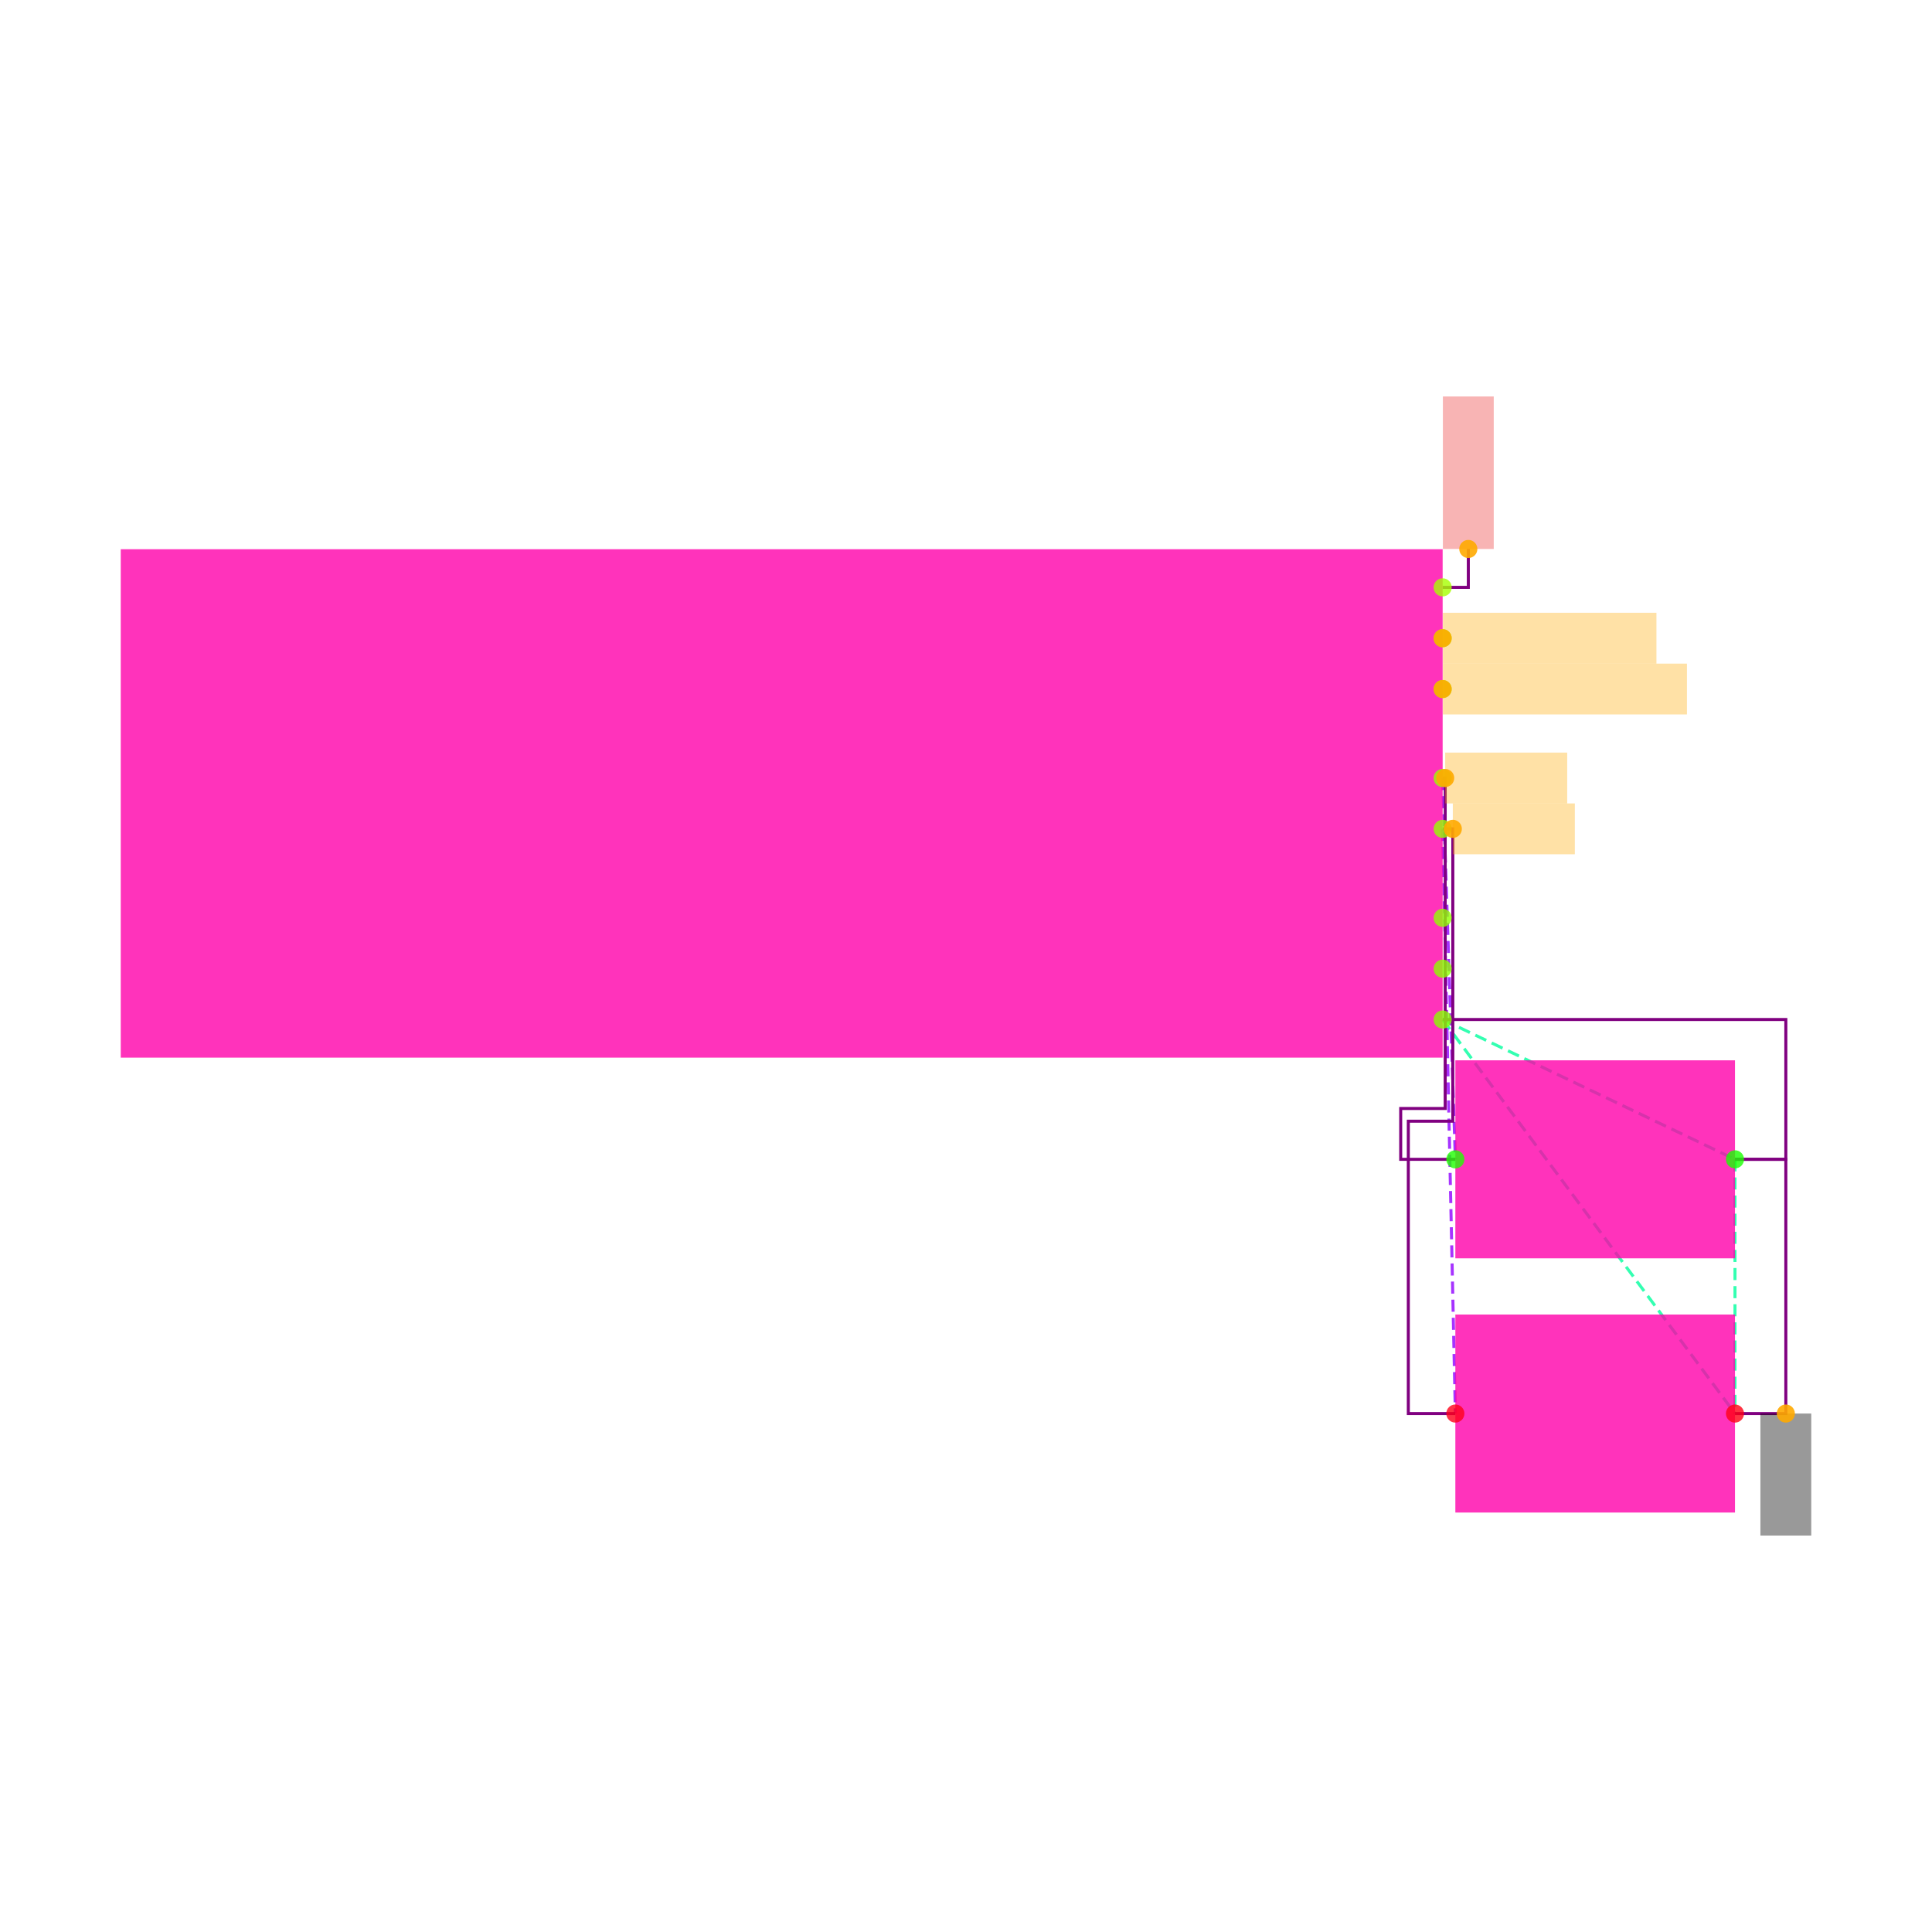
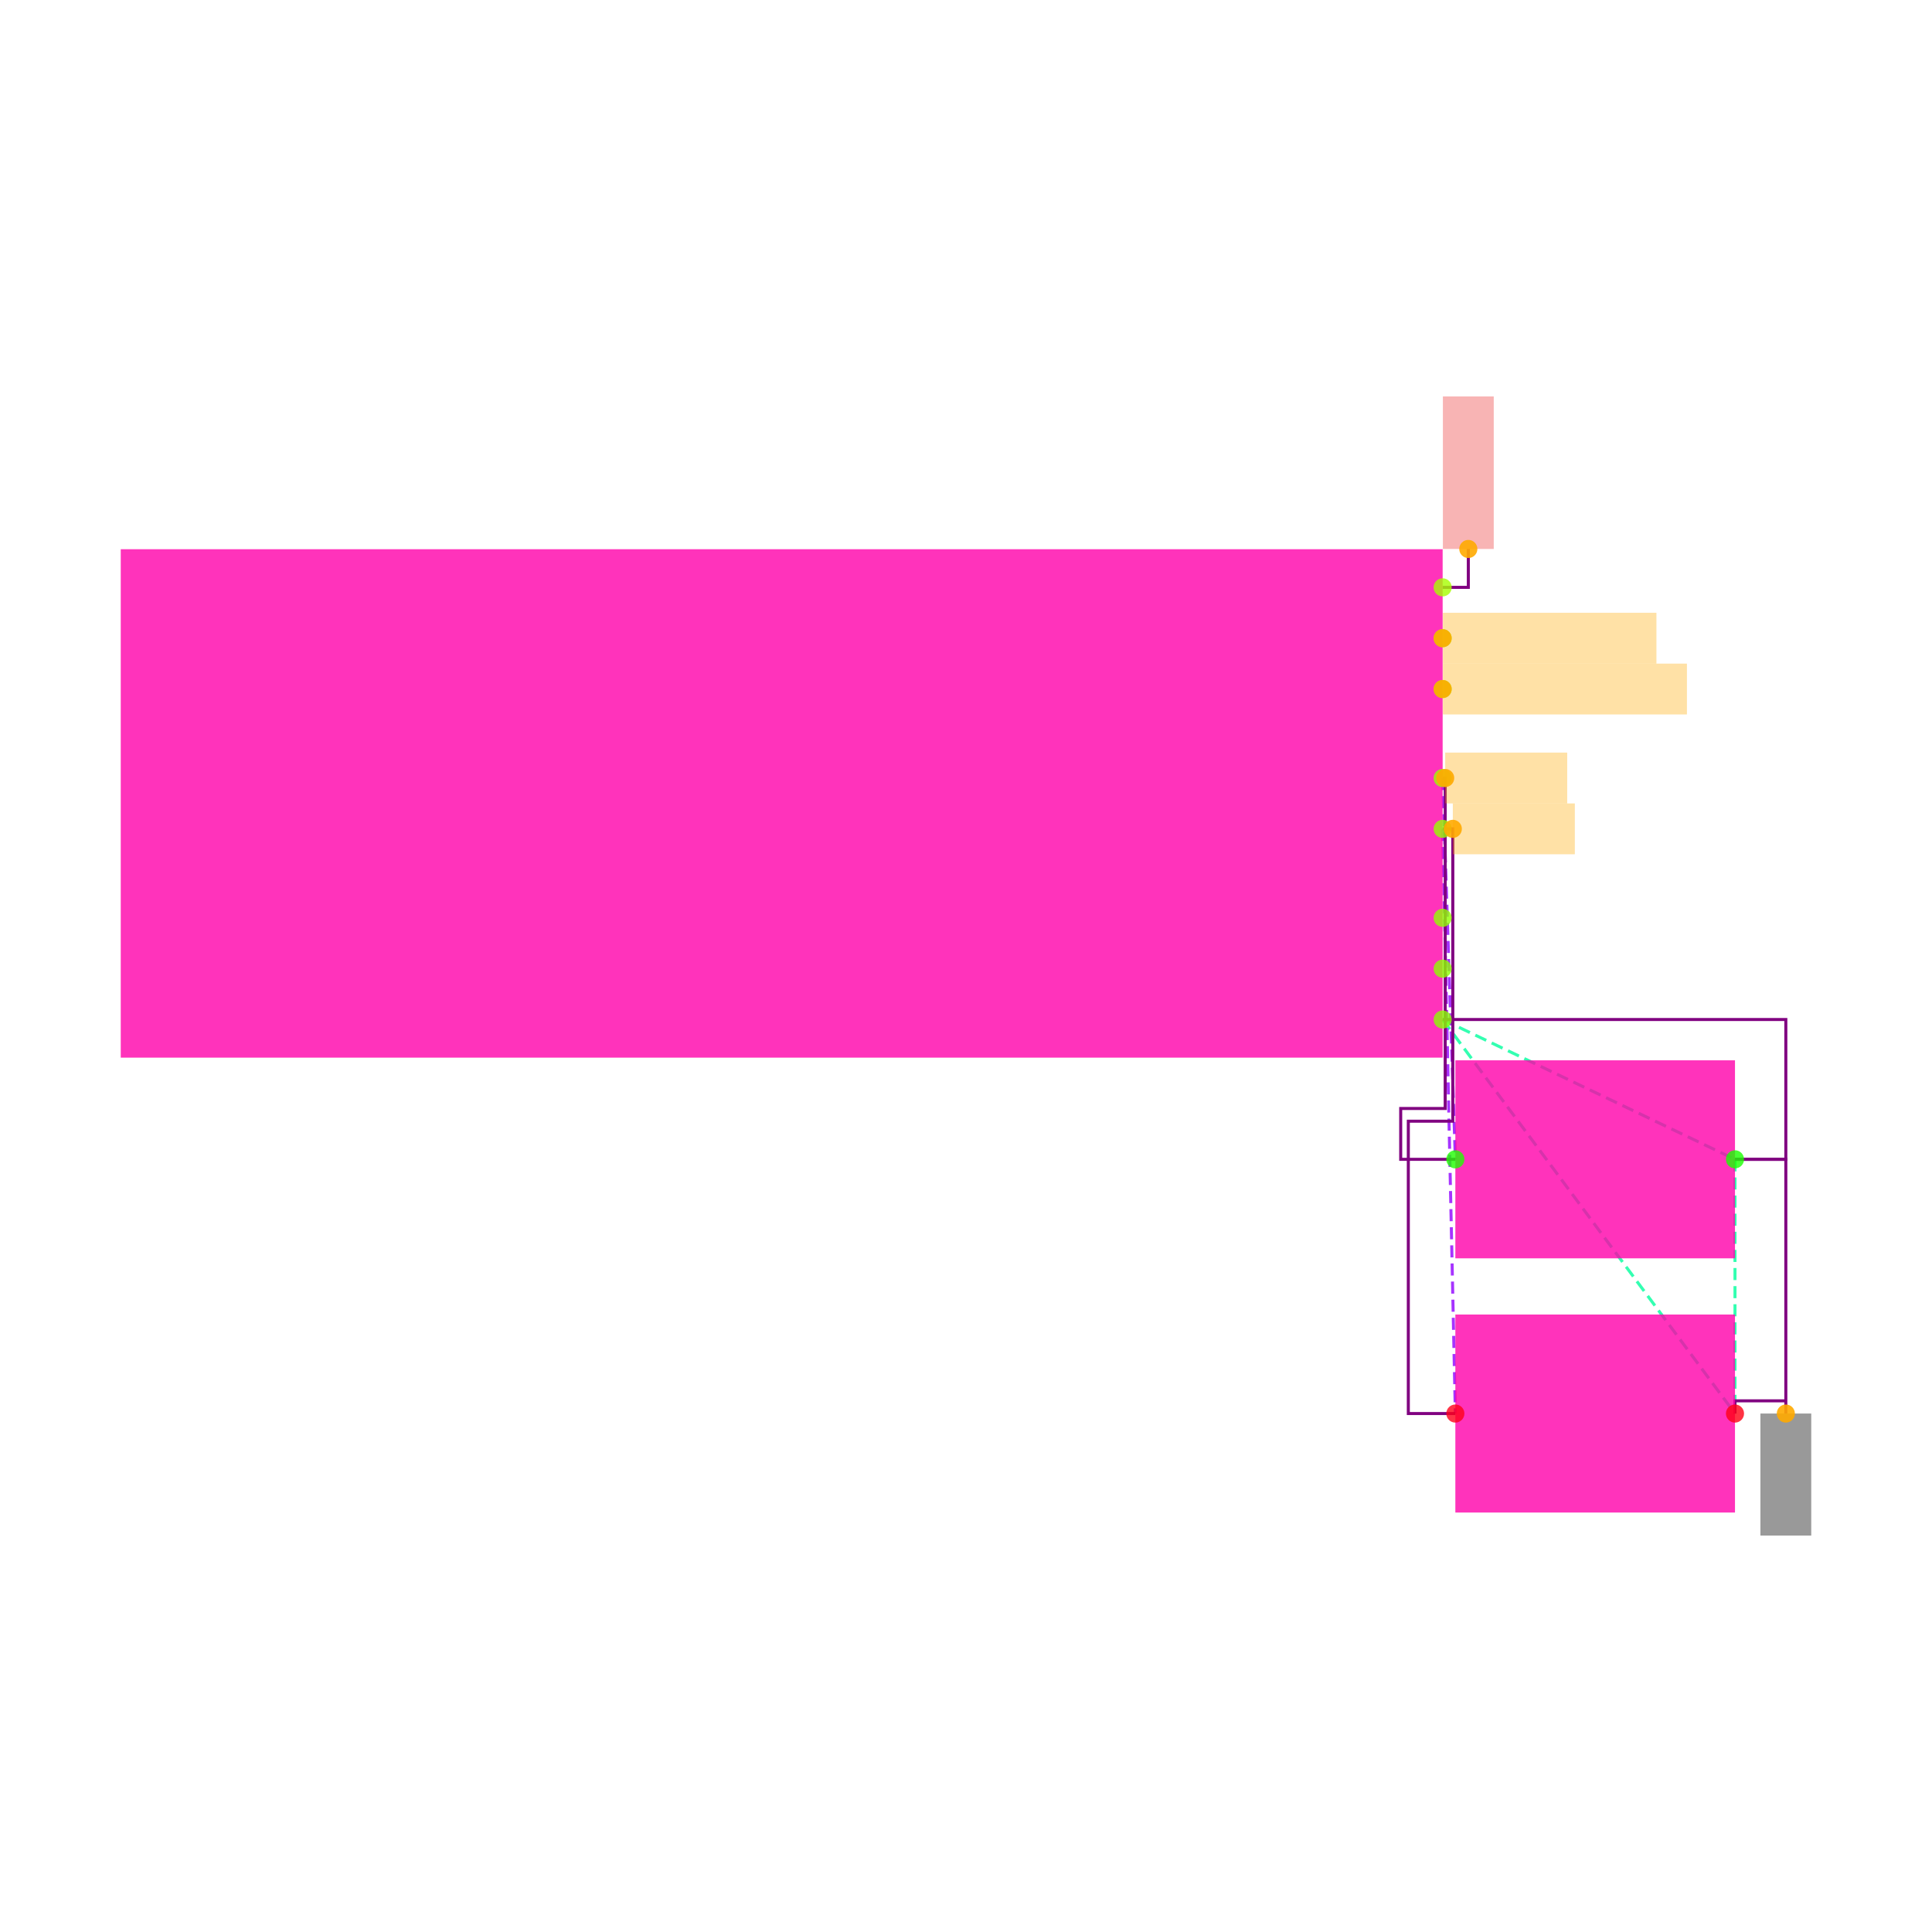
<svg xmlns="http://www.w3.org/2000/svg" width="640" height="640" viewBox="0 0 640 640">
  <rect width="100%" height="100%" fill="white" />
  <g>
    <polyline data-points="2.6,-0.8499999999999999 3.75,-1.4" data-type="line" data-label="" points="477.895,337.726 574.737,384.042" fill="none" stroke="hsl(157, 100%, 50%, 0.8)" stroke-width="1px" stroke-dasharray="4 2" />
  </g>
  <g>
    <polyline data-points="2.6,-0.8499999999999999 3.75,-2.4" data-type="line" data-label="" points="477.895,337.726 574.737,468.253" fill="none" stroke="hsl(157, 100%, 50%, 0.8)" stroke-width="1px" stroke-dasharray="4 2" />
  </g>
  <g>
    <polyline data-points="3.75,-1.4 3.75,-2.4" data-type="line" data-label="" points="574.737,384.042 574.737,468.253" fill="none" stroke="hsl(157, 100%, 50%, 0.8)" stroke-width="1px" stroke-dasharray="4 2" />
  </g>
  <g>
    <polyline data-points="2.6,0.10000000000000009 2.6500000000000004,-1.4" data-type="line" data-label="" points="477.895,257.726 482.105,384.042" fill="none" stroke="hsl(273, 100%, 50%, 0.8)" stroke-width="1px" stroke-dasharray="4 2" />
  </g>
  <g>
    <polyline data-points="2.6,-0.09999999999999987 2.6500000000000004,-2.4" data-type="line" data-label="" points="477.895,274.568 482.105,468.253" fill="none" stroke="hsl(274, 100%, 50%, 0.8)" stroke-width="1px" stroke-dasharray="4 2" />
  </g>
  <g>
-     <polyline data-points="3.75,-2.4 3.95,-2.4 3.95,-1.4 3.75,-1.4" data-type="line" data-label="" points="574.737,468.253 591.579,468.253 591.579,384.042 574.737,384.042" fill="none" stroke="purple" stroke-width="1px" />
+     <polyline data-points="3.75,-2.4 3.75,-2.35 3.9499999995,-2.35 3.9499999995,-2.4 3.95,-2.4 3.95,-1.4 3.75,-1.4" data-type="line" data-label="" points="574.737,468.253 574.737,464.042 591.579,464.042 591.579,468.253 591.579,468.253 591.579,384.042 574.737,384.042" fill="none" stroke="purple" stroke-width="1px" />
  </g>
  <g>
    <polyline data-points="2.6,-0.8499999999999999 3.95,-0.8499999999999999 3.95,-1.4 3.75,-1.4" data-type="line" data-label="" points="477.895,337.726 591.579,337.726 591.579,384.042 574.737,384.042" fill="none" stroke="purple" stroke-width="1px" />
  </g>
  <g>
    <polyline data-points="2.6,0.10000000000000009 2.61,0.10000000000000009 2.61,-1.2 2.435,-1.2 2.435,-1.4 2.6500000000000004,-1.4" data-type="line" data-label="" points="477.895,257.726 478.737,257.726 478.737,367.2 464,367.2 464,384.042 482.105,384.042" fill="none" stroke="purple" stroke-width="1px" />
  </g>
  <g>
    <polyline data-points="2.6,-0.09999999999999987 2.6400000000000006,-0.09999999999999987 2.6400000000000006,-1.25 2.4650000000000007,-1.25 2.4650000000000007,-2.4 2.6500000000000004,-2.4" data-type="line" data-label="" points="477.895,274.568 481.263,274.568 481.263,371.411 466.526,371.411 466.526,468.253 482.105,468.253" fill="none" stroke="purple" stroke-width="1px" />
  </g>
  <g>
    <polyline data-points="2.6,0.8499999999999999 2.701,0.8499999999999999 2.701,1.001" data-type="line" data-label="" points="477.895,194.568 486.4,194.568 486.4,181.853" fill="none" stroke="purple" stroke-width="1px" />
  </g>
  <g>
    <rect data-type="rect" data-label="schematic_component_16" data-x="0" data-y="0" x="40" y="181.937" width="437.895" height="168.421" fill="hsl(320, 100%, 50%, 0.8)" stroke="black" stroke-width="0.012" />
  </g>
  <g>
    <rect data-type="rect" data-label="schematic_component_17" data-x="3.2" data-y="-1.4" x="482.105" y="351.246" width="92.632" height="65.592" fill="hsl(320, 100%, 50%, 0.8)" stroke="black" stroke-width="0.012" />
  </g>
  <g>
    <rect data-type="rect" data-label="schematic_component_18" data-x="3.2" data-y="-2.4" x="482.105" y="435.456" width="92.632" height="65.592" fill="hsl(320, 100%, 50%, 0.8)" stroke="black" stroke-width="0.012" />
  </g>
  <g>
    <rect data-type="rect" data-label="netId: VBUS globalConnNetId: connectivity_net3" data-x="2.701" data-y="1.301" x="477.979" y="131.326" width="16.842" height="50.526" fill="#ef444466" stroke="#ef4444" stroke-width="0.012" />
  </g>
  <g>
    <rect data-type="rect" data-label="netId: D_PLUS globalConnNetId: connectivity_net2" data-x="3.021" data-y="0.6499999999999999" x="477.979" y="202.989" width="70.737" height="16.842" fill="hsl(40, 100%, 50%, 0.35)" stroke="black" stroke-width="0.012" />
  </g>
  <g>
    <rect data-type="rect" data-label="netId: D_MINUS globalConnNetId: connectivity_net1" data-x="3.081" data-y="0.44999999999999996" x="477.979" y="219.832" width="80.842" height="16.842" fill="hsl(40, 100%, 50%, 0.35)" stroke="black" stroke-width="0.012" />
  </g>
  <g>
    <rect data-type="rect" data-label="netId: CC1 globalConnNetId: connectivity_net4" data-x="2.8499999999999996" data-y="0.10000000000000009" x="478.737" y="249.305" width="40.421" height="16.842" fill="hsl(40, 100%, 50%, 0.35)" stroke="black" stroke-width="0.012" />
  </g>
  <g>
    <rect data-type="rect" data-label="netId: CC2 globalConnNetId: connectivity_net5" data-x="2.880000000000001" data-y="-0.09999999999999987" x="481.263" y="266.147" width="40.421" height="16.842" fill="hsl(40, 100%, 50%, 0.35)" stroke="black" stroke-width="0.012" />
  </g>
  <g>
    <rect data-type="rect" data-label="netId: GND globalConnNetId: connectivity_net0" data-x="3.95" data-y="-2.6399999999999997" x="583.158" y="468.253" width="16.842" height="40.421" fill="#00000066" stroke="#000000" stroke-width="0.012" />
  </g>
  <g>
    <circle data-type="point" data-label="U3.1 x+" data-x="2.6" data-y="0.8499999999999999" cx="477.895" cy="194.568" r="3" fill="hsl(81, 100%, 50%, 0.8)" />
  </g>
  <g>
    <circle data-type="point" data-label="U3.2 x+" data-x="2.6" data-y="0.6499999999999999" cx="477.895" cy="211.411" r="3" fill="hsl(82, 100%, 50%, 0.8)" />
  </g>
  <g>
    <circle data-type="point" data-label="U3.3 x+" data-x="2.6" data-y="0.44999999999999996" cx="477.895" cy="228.253" r="3" fill="hsl(83, 100%, 50%, 0.8)" />
  </g>
  <g>
    <circle data-type="point" data-label="U3.4 x+" data-x="2.6" data-y="0.10000000000000009" cx="477.895" cy="257.726" r="3" fill="hsl(84, 100%, 50%, 0.8)" />
  </g>
  <g>
    <circle data-type="point" data-label="U3.5 x+" data-x="2.6" data-y="-0.09999999999999987" cx="477.895" cy="274.568" r="3" fill="hsl(85, 100%, 50%, 0.8)" />
  </g>
  <g>
    <circle data-type="point" data-label="U3.6 x+" data-x="2.6" data-y="-0.44999999999999984" cx="477.895" cy="304.042" r="3" fill="hsl(86, 100%, 50%, 0.8)" />
  </g>
  <g>
    <circle data-type="point" data-label="U3.7 x+" data-x="2.6" data-y="-0.6499999999999999" cx="477.895" cy="320.884" r="3" fill="hsl(87, 100%, 50%, 0.8)" />
  </g>
  <g>
    <circle data-type="point" data-label="U3.8 x+" data-x="2.6" data-y="-0.8499999999999999" cx="477.895" cy="337.726" r="3" fill="hsl(88, 100%, 50%, 0.8)" />
  </g>
  <g>
    <circle data-type="point" data-label="R8.1 x-" data-x="2.6500000000000004" data-y="-1.4" cx="482.105" cy="384.042" r="3" fill="hsl(113, 100%, 50%, 0.8)" />
  </g>
  <g>
    <circle data-type="point" data-label="R8.2 x+" data-x="3.75" data-y="-1.4" cx="574.737" cy="384.042" r="3" fill="hsl(114, 100%, 50%, 0.8)" />
  </g>
  <g>
    <circle data-type="point" data-label="R9.1 x-" data-x="2.6500000000000004" data-y="-2.4" cx="482.105" cy="468.253" r="3" fill="hsl(354, 100%, 50%, 0.8)" />
  </g>
  <g>
    <circle data-type="point" data-label="R9.2 x+" data-x="3.75" data-y="-2.4" cx="574.737" cy="468.253" r="3" fill="hsl(355, 100%, 50%, 0.8)" />
  </g>
  <g>
    <circle data-type="point" data-label="anchorPoint orientation: y+" data-x="2.701" data-y="1.001" cx="486.4" cy="181.853" r="3" fill="hsl(40, 100%, 50%, 0.9)" />
  </g>
  <g>
    <circle data-type="point" data-label="anchorPoint orientation: x+" data-x="2.6" data-y="0.6499999999999999" cx="477.895" cy="211.411" r="3" fill="hsl(40, 100%, 50%, 0.9)" />
  </g>
  <g>
    <circle data-type="point" data-label="anchorPoint orientation: x+" data-x="2.6" data-y="0.44999999999999996" cx="477.895" cy="228.253" r="3" fill="hsl(40, 100%, 50%, 0.9)" />
  </g>
  <g>
    <circle data-type="point" data-label="anchorPoint orientation: x+" data-x="2.61" data-y="0.10000000000000009" cx="478.737" cy="257.726" r="3" fill="hsl(40, 100%, 50%, 0.9)" />
  </g>
  <g>
    <circle data-type="point" data-label="anchorPoint orientation: x+" data-x="2.6400000000000006" data-y="-0.09999999999999987" cx="481.263" cy="274.568" r="3" fill="hsl(40, 100%, 50%, 0.9)" />
  </g>
  <g>
    <circle data-type="point" data-label="anchorPoint orientation: y-" data-x="3.95" data-y="-2.4" cx="591.579" cy="468.253" r="3" fill="hsl(40, 100%, 50%, 0.9)" />
  </g>
  <g id="crosshair" style="display: none">
    <line id="crosshair-h" y1="0" y2="640" stroke="#666" stroke-width="0.5" />
    <line id="crosshair-v" x1="0" x2="640" stroke="#666" stroke-width="0.5" />
    <text id="coordinates" font-family="monospace" font-size="12" fill="#666" />
  </g>
</svg>
